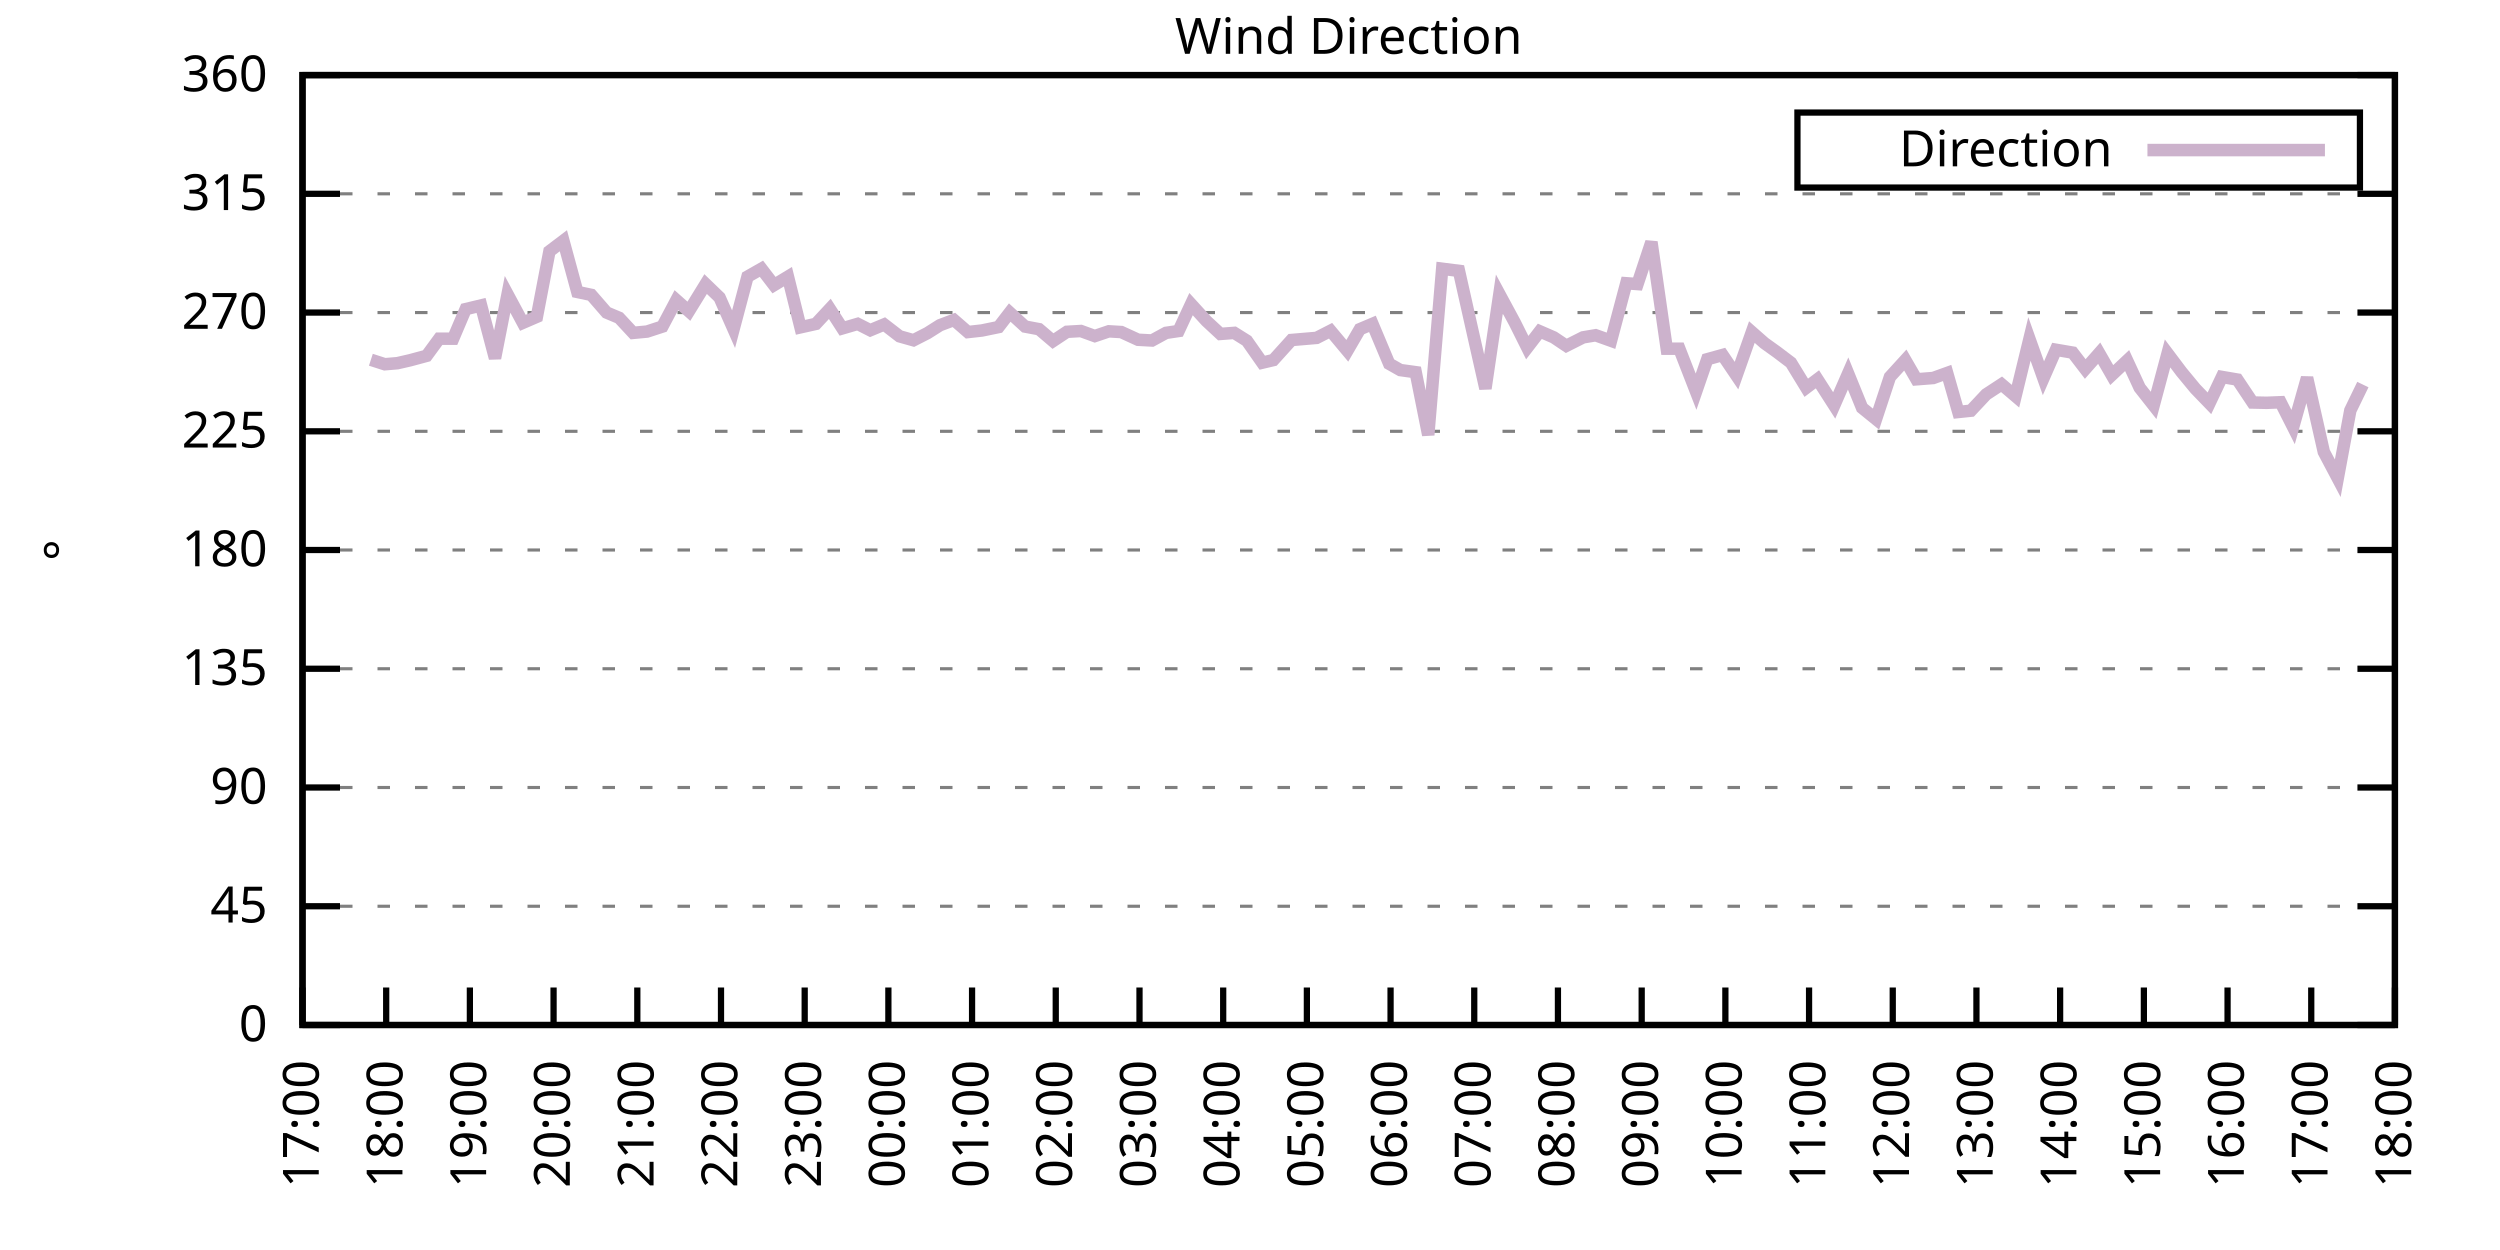
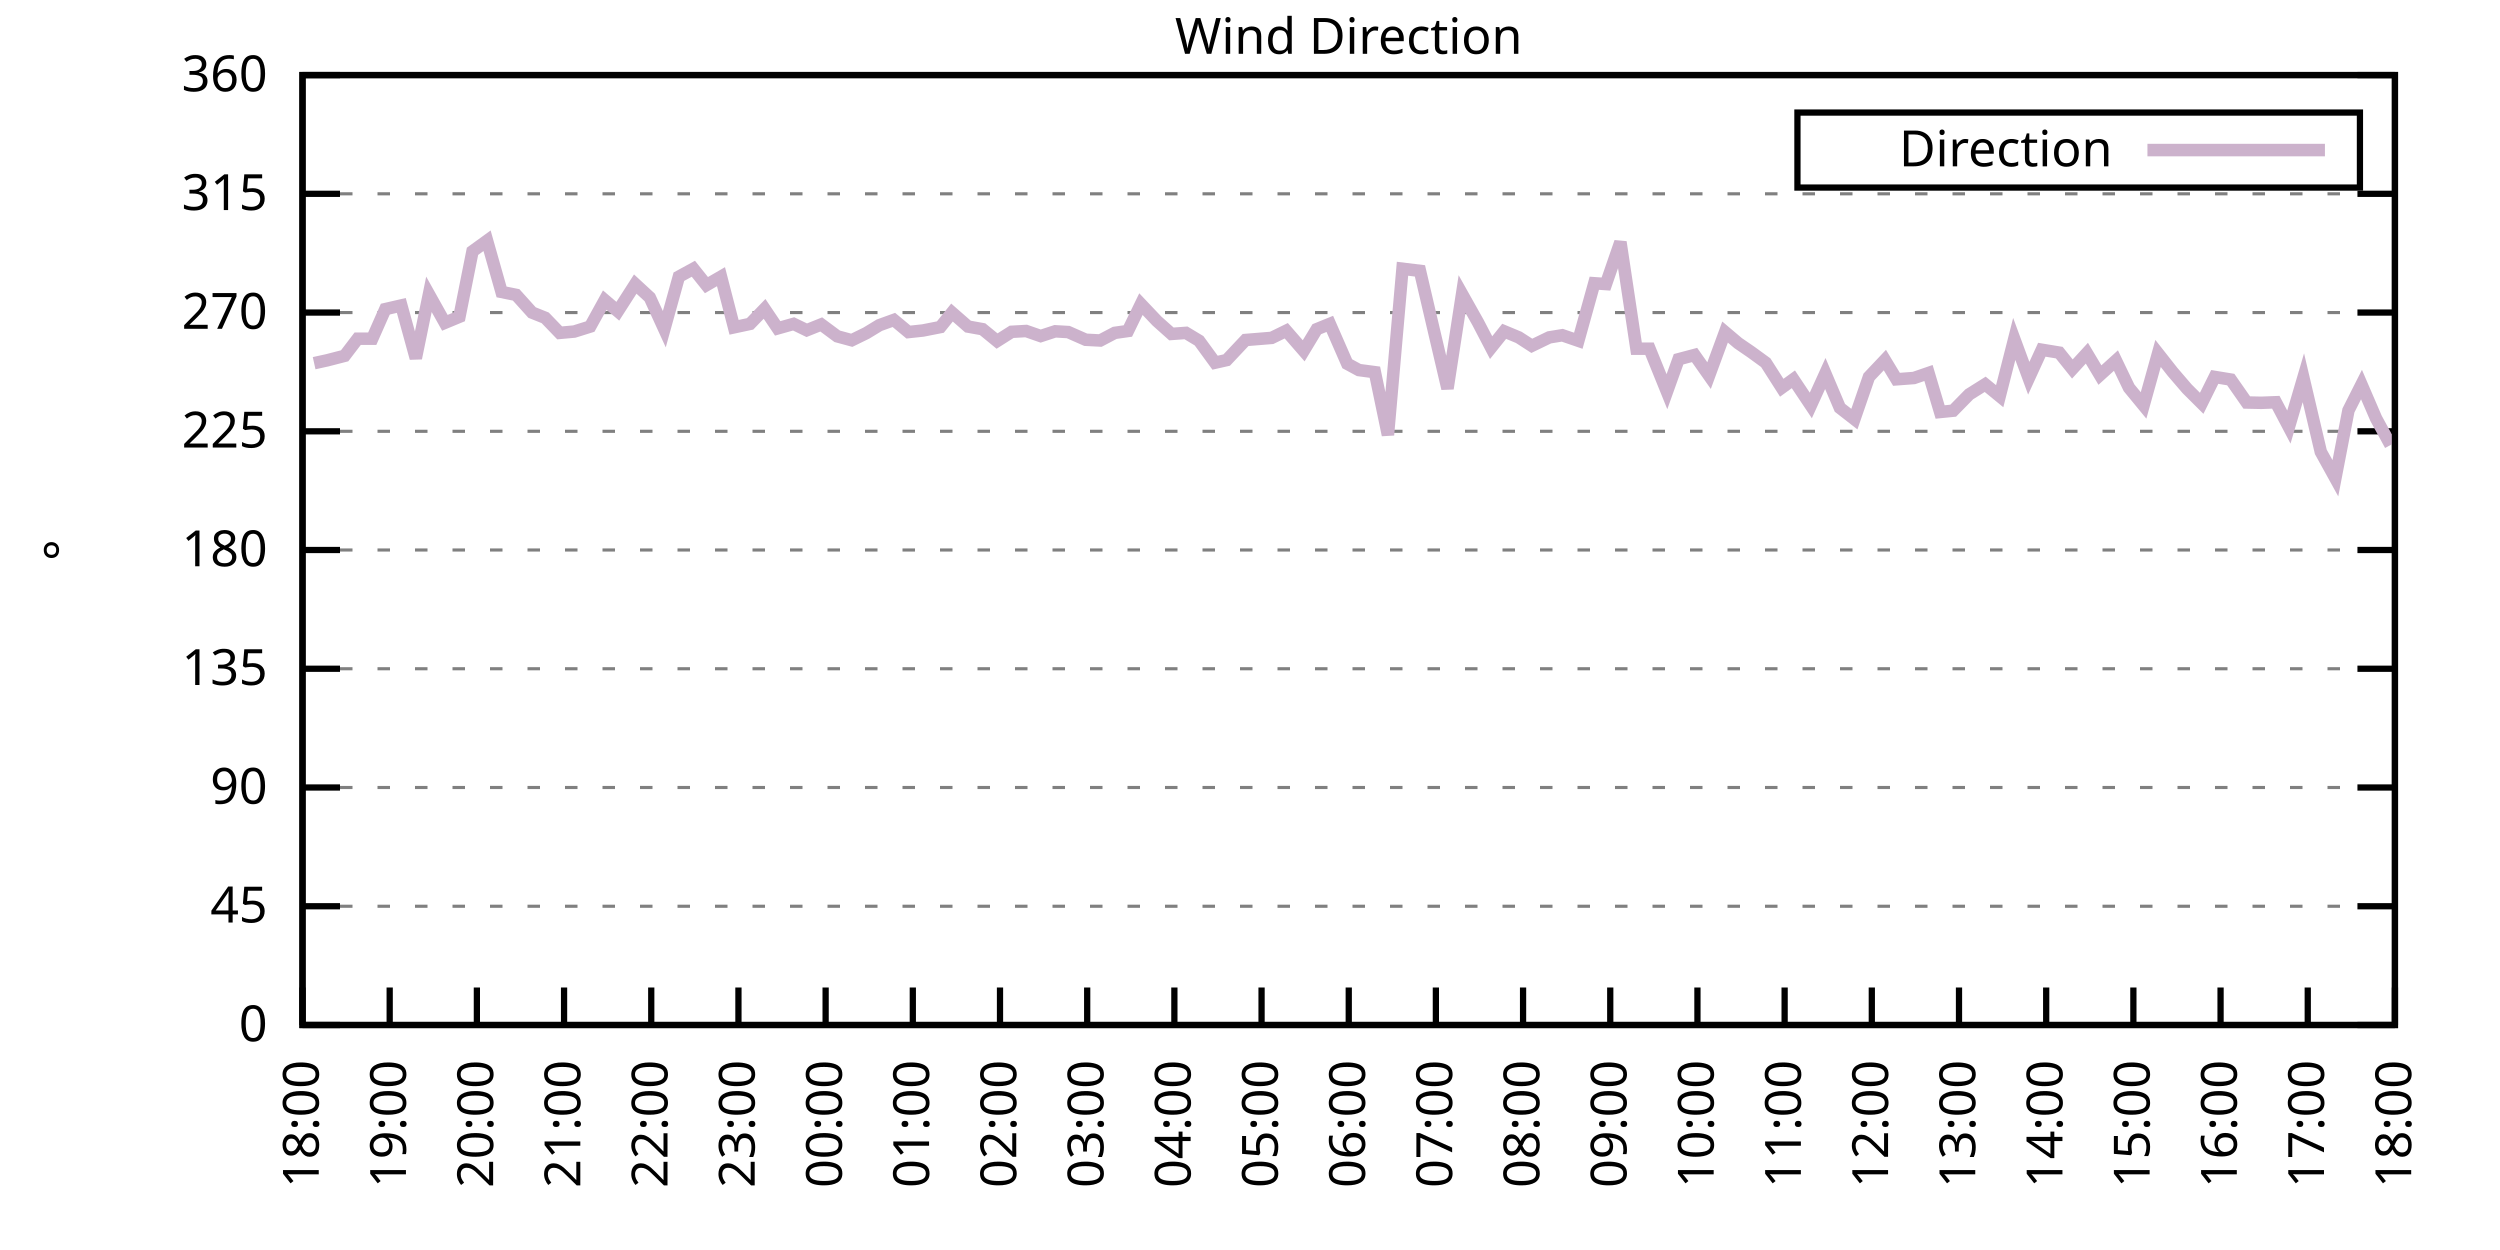
<svg xmlns="http://www.w3.org/2000/svg" xmlns:xlink="http://www.w3.org/1999/xlink" width="400" height="200" viewBox="0 0 400 200">
  <g id="gnuplot_canvas">
    <rect x="0" y="0" width="400" height="200" fill="none" />
    <defs>
      <circle id="gpDot" r="0.5" stroke-width="0.5" stroke="currentColor" />
      <path id="gpPt0" stroke-width="0.333" stroke="currentColor" d="M-1,0 h2 M0,-1 v2" />
      <path id="gpPt1" stroke-width="0.333" stroke="currentColor" d="M-1,-1 L1,1 M1,-1 L-1,1" />
      <path id="gpPt2" stroke-width="0.333" stroke="currentColor" d="M-1,0 L1,0 M0,-1 L0,1 M-1,-1 L1,1 M-1,1 L1,-1" />
      <rect id="gpPt3" stroke-width="0.333" stroke="currentColor" x="-1" y="-1" width="2" height="2" />
      <rect id="gpPt4" stroke-width="0.333" stroke="currentColor" fill="currentColor" x="-1" y="-1" width="2" height="2" />
      <circle id="gpPt5" stroke-width="0.333" stroke="currentColor" cx="0" cy="0" r="1" />
      <use xlink:href="#gpPt5" id="gpPt6" fill="currentColor" stroke="none" />
      <path id="gpPt7" stroke-width="0.333" stroke="currentColor" d="M0,-1.33 L-1.33,0.67 L1.33,0.67 z" />
      <use xlink:href="#gpPt7" id="gpPt8" fill="currentColor" stroke="none" />
      <use xlink:href="#gpPt7" id="gpPt9" stroke="currentColor" transform="rotate(180)" />
      <use xlink:href="#gpPt9" id="gpPt10" fill="currentColor" stroke="none" />
      <use xlink:href="#gpPt3" id="gpPt11" stroke="currentColor" transform="rotate(45)" />
      <use xlink:href="#gpPt11" id="gpPt12" fill="currentColor" stroke="none" />
      <path id="gpPt13" stroke-width="0.333" stroke="currentColor" d="M0,1.330 L1.265,0.411 L0.782,-1.067 L-0.782,-1.076 L-1.265,0.411 z" />
      <use xlink:href="#gpPt13" id="gpPt14" fill="currentColor" stroke="none" />
      <filter id="textbox" filterUnits="objectBoundingBox" x="0" y="0" height="1" width="1">
        <feFlood flood-color="white" flood-opacity="1" result="bgnd" />
        <feComposite in="SourceGraphic" in2="bgnd" operator="atop" />
      </filter>
      <filter id="greybox" filterUnits="objectBoundingBox" x="0" y="0" height="1" width="1">
        <feFlood flood-color="lightgrey" flood-opacity="1" result="grey" />
        <feComposite in="SourceGraphic" in2="grey" operator="atop" />
      </filter>
    </defs>
    <g fill="none" color="white" stroke="currentColor" stroke-width="1.00" stroke-linecap="butt" stroke-linejoin="miter">
</g>
    <g fill="none" color="black" stroke="currentColor" stroke-width="1.00" stroke-linecap="butt" stroke-linejoin="miter">
      <g stroke="none" shape-rendering="crispEdges">
        <polygon fill="rgb(255, 255, 255)" points="48.40,164.00 383.18,164.00 383.18,12.02 48.40,12.02 " />
      </g>
    </g>
    <g fill="none" color="black" stroke="currentColor" stroke-width="1.00" stroke-linecap="butt" stroke-linejoin="miter">
</g>
    <g fill="none" color="black" stroke="black" stroke-width="0.50" stroke-linecap="butt" stroke-linejoin="miter">
</g>
    <g fill="none" color="gray" stroke="currentColor" stroke-width="0.50" stroke-linecap="butt" stroke-linejoin="miter">
      <path stroke="gray" stroke-dasharray="2,4" class="gridline" d="M48.40,164.00 L383.19,164.00  " />
    </g>
    <g fill="none" color="gray" stroke="gray" stroke-width="1.00" stroke-linecap="butt" stroke-linejoin="miter">
</g>
    <g fill="none" color="black" stroke="currentColor" stroke-width="1.00" stroke-linecap="butt" stroke-linejoin="miter">
      <path stroke="black" d="M48.40,164.00 L54.40,164.00 M383.19,164.00 L377.19,164.00  " />
      <g transform="translate(42.80,166.60)" stroke="none" fill="black" font-family="Sans" font-size="8.00" text-anchor="end">
        <text>
          <tspan font-family="Sans"> 0</tspan>
        </text>
      </g>
    </g>
    <g fill="none" color="black" stroke="currentColor" stroke-width="1.00" stroke-linecap="butt" stroke-linejoin="miter">
</g>
    <g fill="none" color="black" stroke="black" stroke-width="0.50" stroke-linecap="butt" stroke-linejoin="miter">
</g>
    <g fill="none" color="gray" stroke="currentColor" stroke-width="0.50" stroke-linecap="butt" stroke-linejoin="miter">
      <path stroke="gray" stroke-dasharray="2,4" class="gridline" d="M48.40,145.00 L383.19,145.00  " />
    </g>
    <g fill="none" color="gray" stroke="gray" stroke-width="1.00" stroke-linecap="butt" stroke-linejoin="miter">
</g>
    <g fill="none" color="black" stroke="currentColor" stroke-width="1.00" stroke-linecap="butt" stroke-linejoin="miter">
      <path stroke="black" d="M48.40,145.00 L54.40,145.00 M383.19,145.00 L377.19,145.00  " />
      <g transform="translate(42.80,147.60)" stroke="none" fill="black" font-family="Sans" font-size="8.00" text-anchor="end">
        <text>
          <tspan font-family="Sans"> 45</tspan>
        </text>
      </g>
    </g>
    <g fill="none" color="black" stroke="currentColor" stroke-width="1.00" stroke-linecap="butt" stroke-linejoin="miter">
</g>
    <g fill="none" color="black" stroke="black" stroke-width="0.50" stroke-linecap="butt" stroke-linejoin="miter">
</g>
    <g fill="none" color="gray" stroke="currentColor" stroke-width="0.50" stroke-linecap="butt" stroke-linejoin="miter">
      <path stroke="gray" stroke-dasharray="2,4" class="gridline" d="M48.40,126.00 L383.19,126.00  " />
    </g>
    <g fill="none" color="gray" stroke="gray" stroke-width="1.00" stroke-linecap="butt" stroke-linejoin="miter">
</g>
    <g fill="none" color="black" stroke="currentColor" stroke-width="1.00" stroke-linecap="butt" stroke-linejoin="miter">
      <path stroke="black" d="M48.40,126.00 L54.40,126.00 M383.19,126.00 L377.19,126.00  " />
      <g transform="translate(42.80,128.60)" stroke="none" fill="black" font-family="Sans" font-size="8.00" text-anchor="end">
        <text>
          <tspan font-family="Sans"> 90</tspan>
        </text>
      </g>
    </g>
    <g fill="none" color="black" stroke="currentColor" stroke-width="1.00" stroke-linecap="butt" stroke-linejoin="miter">
</g>
    <g fill="none" color="black" stroke="black" stroke-width="0.50" stroke-linecap="butt" stroke-linejoin="miter">
</g>
    <g fill="none" color="gray" stroke="currentColor" stroke-width="0.50" stroke-linecap="butt" stroke-linejoin="miter">
      <path stroke="gray" stroke-dasharray="2,4" class="gridline" d="M48.40,107.00 L383.19,107.00  " />
    </g>
    <g fill="none" color="gray" stroke="gray" stroke-width="1.00" stroke-linecap="butt" stroke-linejoin="miter">
</g>
    <g fill="none" color="black" stroke="currentColor" stroke-width="1.00" stroke-linecap="butt" stroke-linejoin="miter">
      <path stroke="black" d="M48.40,107.00 L54.40,107.00 M383.19,107.00 L377.19,107.00  " />
      <g transform="translate(42.80,109.60)" stroke="none" fill="black" font-family="Sans" font-size="8.00" text-anchor="end">
        <text>
          <tspan font-family="Sans"> 135</tspan>
        </text>
      </g>
    </g>
    <g fill="none" color="black" stroke="currentColor" stroke-width="1.00" stroke-linecap="butt" stroke-linejoin="miter">
</g>
    <g fill="none" color="black" stroke="black" stroke-width="0.50" stroke-linecap="butt" stroke-linejoin="miter">
</g>
    <g fill="none" color="gray" stroke="currentColor" stroke-width="0.50" stroke-linecap="butt" stroke-linejoin="miter">
      <path stroke="gray" stroke-dasharray="2,4" class="gridline" d="M48.40,88.00 L383.19,88.00  " />
    </g>
    <g fill="none" color="gray" stroke="gray" stroke-width="1.00" stroke-linecap="butt" stroke-linejoin="miter">
</g>
    <g fill="none" color="black" stroke="currentColor" stroke-width="1.00" stroke-linecap="butt" stroke-linejoin="miter">
      <path stroke="black" d="M48.40,88.00 L54.40,88.00 M383.19,88.00 L377.19,88.00  " />
      <g transform="translate(42.80,90.60)" stroke="none" fill="black" font-family="Sans" font-size="8.00" text-anchor="end">
        <text>
          <tspan font-family="Sans"> 180</tspan>
        </text>
      </g>
    </g>
    <g fill="none" color="black" stroke="currentColor" stroke-width="1.00" stroke-linecap="butt" stroke-linejoin="miter">
</g>
    <g fill="none" color="black" stroke="black" stroke-width="0.50" stroke-linecap="butt" stroke-linejoin="miter">
</g>
    <g fill="none" color="gray" stroke="currentColor" stroke-width="0.50" stroke-linecap="butt" stroke-linejoin="miter">
      <path stroke="gray" stroke-dasharray="2,4" class="gridline" d="M48.40,69.01 L383.19,69.01  " />
    </g>
    <g fill="none" color="gray" stroke="gray" stroke-width="1.00" stroke-linecap="butt" stroke-linejoin="miter">
</g>
    <g fill="none" color="black" stroke="currentColor" stroke-width="1.00" stroke-linecap="butt" stroke-linejoin="miter">
      <path stroke="black" d="M48.40,69.01 L54.40,69.01 M383.19,69.01 L377.19,69.01  " />
      <g transform="translate(42.80,71.61)" stroke="none" fill="black" font-family="Sans" font-size="8.00" text-anchor="end">
        <text>
          <tspan font-family="Sans"> 225</tspan>
        </text>
      </g>
    </g>
    <g fill="none" color="black" stroke="currentColor" stroke-width="1.00" stroke-linecap="butt" stroke-linejoin="miter">
</g>
    <g fill="none" color="black" stroke="black" stroke-width="0.50" stroke-linecap="butt" stroke-linejoin="miter">
</g>
    <g fill="none" color="gray" stroke="currentColor" stroke-width="0.50" stroke-linecap="butt" stroke-linejoin="miter">
      <path stroke="gray" stroke-dasharray="2,4" class="gridline" d="M48.40,50.01 L383.19,50.01  " />
    </g>
    <g fill="none" color="gray" stroke="gray" stroke-width="1.00" stroke-linecap="butt" stroke-linejoin="miter">
</g>
    <g fill="none" color="black" stroke="currentColor" stroke-width="1.00" stroke-linecap="butt" stroke-linejoin="miter">
      <path stroke="black" d="M48.40,50.01 L54.40,50.01 M383.19,50.01 L377.19,50.01  " />
      <g transform="translate(42.80,52.61)" stroke="none" fill="black" font-family="Sans" font-size="8.00" text-anchor="end">
        <text>
          <tspan font-family="Sans"> 270</tspan>
        </text>
      </g>
    </g>
    <g fill="none" color="black" stroke="currentColor" stroke-width="1.00" stroke-linecap="butt" stroke-linejoin="miter">
</g>
    <g fill="none" color="black" stroke="black" stroke-width="0.50" stroke-linecap="butt" stroke-linejoin="miter">
</g>
    <g fill="none" color="gray" stroke="currentColor" stroke-width="0.50" stroke-linecap="butt" stroke-linejoin="miter">
      <path stroke="gray" stroke-dasharray="2,4" class="gridline" d="M48.40,31.01 L383.19,31.01  " />
    </g>
    <g fill="none" color="gray" stroke="gray" stroke-width="1.00" stroke-linecap="butt" stroke-linejoin="miter">
</g>
    <g fill="none" color="black" stroke="currentColor" stroke-width="1.00" stroke-linecap="butt" stroke-linejoin="miter">
      <path stroke="black" d="M48.40,31.01 L54.40,31.01 M383.19,31.01 L377.19,31.01  " />
      <g transform="translate(42.80,33.61)" stroke="none" fill="black" font-family="Sans" font-size="8.00" text-anchor="end">
        <text>
          <tspan font-family="Sans"> 315</tspan>
        </text>
      </g>
    </g>
    <g fill="none" color="black" stroke="currentColor" stroke-width="1.00" stroke-linecap="butt" stroke-linejoin="miter">
</g>
    <g fill="none" color="black" stroke="black" stroke-width="0.50" stroke-linecap="butt" stroke-linejoin="miter">
</g>
    <g fill="none" color="gray" stroke="currentColor" stroke-width="0.50" stroke-linecap="butt" stroke-linejoin="miter">
      <path stroke="gray" stroke-dasharray="2,4" class="gridline" d="M48.40,12.01 L383.19,12.01  " />
    </g>
    <g fill="none" color="gray" stroke="gray" stroke-width="1.00" stroke-linecap="butt" stroke-linejoin="miter">
</g>
    <g fill="none" color="black" stroke="currentColor" stroke-width="1.00" stroke-linecap="butt" stroke-linejoin="miter">
      <path stroke="black" d="M48.40,12.01 L54.40,12.01 M383.19,12.01 L377.19,12.01  " />
      <g transform="translate(42.80,14.61)" stroke="none" fill="black" font-family="Sans" font-size="8.00" text-anchor="end">
        <text>
          <tspan font-family="Sans"> 360</tspan>
        </text>
      </g>
    </g>
    <g fill="none" color="black" stroke="currentColor" stroke-width="1.00" stroke-linecap="butt" stroke-linejoin="miter">
      <path stroke="black" d="M48.40,164.00 L48.40,158.00  " />
      <g transform="translate(51.00,169.60) rotate(270.00)" stroke="none" fill="black" font-family="Sans" font-size="8.00" text-anchor="end">
        <text>
-           <tspan font-family="Sans">17:00</tspan>
-         </text>
-       </g>
-     </g>
-     <g fill="none" color="black" stroke="currentColor" stroke-width="1.00" stroke-linecap="butt" stroke-linejoin="miter">
-       <path stroke="black" d="M61.79,164.00 L61.79,158.00  " />
-       <g transform="translate(64.39,169.60) rotate(270.00)" stroke="none" fill="black" font-family="Sans" font-size="8.00" text-anchor="end">
-         <text>
          <tspan font-family="Sans">18:00</tspan>
        </text>
      </g>
    </g>
    <g fill="none" color="black" stroke="currentColor" stroke-width="1.00" stroke-linecap="butt" stroke-linejoin="miter">
-       <path stroke="black" d="M75.18,164.00 L75.18,158.00  " />
-       <g transform="translate(77.78,169.60) rotate(270.00)" stroke="none" fill="black" font-family="Sans" font-size="8.00" text-anchor="end">
+       <path stroke="black" d="M62.35,164.00 L62.35,158.00  " />
+       <g transform="translate(64.95,169.60) rotate(270.00)" stroke="none" fill="black" font-family="Sans" font-size="8.00" text-anchor="end">
        <text>
          <tspan font-family="Sans">19:00</tspan>
        </text>
      </g>
    </g>
    <g fill="none" color="black" stroke="currentColor" stroke-width="1.00" stroke-linecap="butt" stroke-linejoin="miter">
-       <path stroke="black" d="M88.57,164.00 L88.57,158.00  " />
-       <g transform="translate(91.17,169.60) rotate(270.00)" stroke="none" fill="black" font-family="Sans" font-size="8.00" text-anchor="end">
+       <path stroke="black" d="M76.30,164.00 L76.30,158.00  " />
+       <g transform="translate(78.90,169.60) rotate(270.00)" stroke="none" fill="black" font-family="Sans" font-size="8.00" text-anchor="end">
        <text>
          <tspan font-family="Sans">20:00</tspan>
        </text>
      </g>
    </g>
    <g fill="none" color="black" stroke="currentColor" stroke-width="1.00" stroke-linecap="butt" stroke-linejoin="miter">
-       <path stroke="black" d="M101.97,164.00 L101.97,158.00  " />
-       <g transform="translate(104.57,169.60) rotate(270.00)" stroke="none" fill="black" font-family="Sans" font-size="8.00" text-anchor="end">
+       <path stroke="black" d="M90.25,164.00 L90.25,158.00  " />
+       <g transform="translate(92.85,169.60) rotate(270.00)" stroke="none" fill="black" font-family="Sans" font-size="8.00" text-anchor="end">
        <text>
          <tspan font-family="Sans">21:00</tspan>
        </text>
      </g>
    </g>
    <g fill="none" color="black" stroke="currentColor" stroke-width="1.00" stroke-linecap="butt" stroke-linejoin="miter">
-       <path stroke="black" d="M115.36,164.00 L115.36,158.00  " />
-       <g transform="translate(117.96,169.60) rotate(270.00)" stroke="none" fill="black" font-family="Sans" font-size="8.00" text-anchor="end">
+       <path stroke="black" d="M104.20,164.00 L104.20,158.00  " />
+       <g transform="translate(106.80,169.60) rotate(270.00)" stroke="none" fill="black" font-family="Sans" font-size="8.00" text-anchor="end">
        <text>
          <tspan font-family="Sans">22:00</tspan>
        </text>
      </g>
    </g>
    <g fill="none" color="black" stroke="currentColor" stroke-width="1.00" stroke-linecap="butt" stroke-linejoin="miter">
-       <path stroke="black" d="M128.75,164.00 L128.75,158.00  " />
-       <g transform="translate(131.35,169.60) rotate(270.00)" stroke="none" fill="black" font-family="Sans" font-size="8.00" text-anchor="end">
+       <path stroke="black" d="M118.15,164.00 L118.15,158.00  " />
+       <g transform="translate(120.75,169.60) rotate(270.00)" stroke="none" fill="black" font-family="Sans" font-size="8.00" text-anchor="end">
        <text>
          <tspan font-family="Sans">23:00</tspan>
        </text>
      </g>
    </g>
    <g fill="none" color="black" stroke="currentColor" stroke-width="1.00" stroke-linecap="butt" stroke-linejoin="miter">
-       <path stroke="black" d="M142.14,164.00 L142.14,158.00  " />
-       <g transform="translate(144.74,169.60) rotate(270.00)" stroke="none" fill="black" font-family="Sans" font-size="8.00" text-anchor="end">
+       <path stroke="black" d="M132.10,164.00 L132.10,158.00  " />
+       <g transform="translate(134.70,169.60) rotate(270.00)" stroke="none" fill="black" font-family="Sans" font-size="8.00" text-anchor="end">
        <text>
          <tspan font-family="Sans">00:00</tspan>
        </text>
      </g>
    </g>
    <g fill="none" color="black" stroke="currentColor" stroke-width="1.00" stroke-linecap="butt" stroke-linejoin="miter">
-       <path stroke="black" d="M155.53,164.00 L155.53,158.00  " />
-       <g transform="translate(158.13,169.60) rotate(270.00)" stroke="none" fill="black" font-family="Sans" font-size="8.00" text-anchor="end">
+       <path stroke="black" d="M146.05,164.00 L146.05,158.00  " />
+       <g transform="translate(148.65,169.60) rotate(270.00)" stroke="none" fill="black" font-family="Sans" font-size="8.00" text-anchor="end">
        <text>
          <tspan font-family="Sans">01:00</tspan>
        </text>
      </g>
    </g>
    <g fill="none" color="black" stroke="currentColor" stroke-width="1.00" stroke-linecap="butt" stroke-linejoin="miter">
-       <path stroke="black" d="M168.92,164.00 L168.92,158.00  " />
-       <g transform="translate(171.52,169.60) rotate(270.00)" stroke="none" fill="black" font-family="Sans" font-size="8.00" text-anchor="end">
+       <path stroke="black" d="M160.00,164.00 L160.00,158.00  " />
+       <g transform="translate(162.60,169.60) rotate(270.00)" stroke="none" fill="black" font-family="Sans" font-size="8.00" text-anchor="end">
        <text>
          <tspan font-family="Sans">02:00</tspan>
        </text>
      </g>
    </g>
    <g fill="none" color="black" stroke="currentColor" stroke-width="1.00" stroke-linecap="butt" stroke-linejoin="miter">
-       <path stroke="black" d="M182.32,164.00 L182.32,158.00  " />
-       <g transform="translate(184.92,169.60) rotate(270.00)" stroke="none" fill="black" font-family="Sans" font-size="8.00" text-anchor="end">
+       <path stroke="black" d="M173.95,164.00 L173.95,158.00  " />
+       <g transform="translate(176.55,169.60) rotate(270.00)" stroke="none" fill="black" font-family="Sans" font-size="8.00" text-anchor="end">
        <text>
          <tspan font-family="Sans">03:00</tspan>
        </text>
      </g>
    </g>
    <g fill="none" color="black" stroke="currentColor" stroke-width="1.00" stroke-linecap="butt" stroke-linejoin="miter">
-       <path stroke="black" d="M195.71,164.00 L195.71,158.00  " />
-       <g transform="translate(198.31,169.60) rotate(270.00)" stroke="none" fill="black" font-family="Sans" font-size="8.00" text-anchor="end">
+       <path stroke="black" d="M187.90,164.00 L187.90,158.00  " />
+       <g transform="translate(190.50,169.60) rotate(270.00)" stroke="none" fill="black" font-family="Sans" font-size="8.00" text-anchor="end">
        <text>
          <tspan font-family="Sans">04:00</tspan>
        </text>
      </g>
    </g>
    <g fill="none" color="black" stroke="currentColor" stroke-width="1.00" stroke-linecap="butt" stroke-linejoin="miter">
-       <path stroke="black" d="M209.10,164.00 L209.10,158.00  " />
-       <g transform="translate(211.70,169.60) rotate(270.00)" stroke="none" fill="black" font-family="Sans" font-size="8.00" text-anchor="end">
+       <path stroke="black" d="M201.85,164.00 L201.85,158.00  " />
+       <g transform="translate(204.45,169.60) rotate(270.00)" stroke="none" fill="black" font-family="Sans" font-size="8.00" text-anchor="end">
        <text>
          <tspan font-family="Sans">05:00</tspan>
        </text>
      </g>
    </g>
    <g fill="none" color="black" stroke="currentColor" stroke-width="1.00" stroke-linecap="butt" stroke-linejoin="miter">
-       <path stroke="black" d="M222.49,164.00 L222.49,158.00  " />
-       <g transform="translate(225.09,169.60) rotate(270.00)" stroke="none" fill="black" font-family="Sans" font-size="8.00" text-anchor="end">
+       <path stroke="black" d="M215.80,164.00 L215.80,158.00  " />
+       <g transform="translate(218.40,169.60) rotate(270.00)" stroke="none" fill="black" font-family="Sans" font-size="8.00" text-anchor="end">
        <text>
          <tspan font-family="Sans">06:00</tspan>
        </text>
      </g>
    </g>
    <g fill="none" color="black" stroke="currentColor" stroke-width="1.00" stroke-linecap="butt" stroke-linejoin="miter">
-       <path stroke="black" d="M235.88,164.00 L235.88,158.00  " />
-       <g transform="translate(238.48,169.60) rotate(270.00)" stroke="none" fill="black" font-family="Sans" font-size="8.00" text-anchor="end">
+       <path stroke="black" d="M229.74,164.00 L229.74,158.00  " />
+       <g transform="translate(232.34,169.60) rotate(270.00)" stroke="none" fill="black" font-family="Sans" font-size="8.00" text-anchor="end">
        <text>
          <tspan font-family="Sans">07:00</tspan>
        </text>
      </g>
    </g>
    <g fill="none" color="black" stroke="currentColor" stroke-width="1.00" stroke-linecap="butt" stroke-linejoin="miter">
-       <path stroke="black" d="M249.27,164.00 L249.27,158.00  " />
-       <g transform="translate(251.87,169.60) rotate(270.00)" stroke="none" fill="black" font-family="Sans" font-size="8.00" text-anchor="end">
+       <path stroke="black" d="M243.69,164.00 L243.69,158.00  " />
+       <g transform="translate(246.29,169.60) rotate(270.00)" stroke="none" fill="black" font-family="Sans" font-size="8.00" text-anchor="end">
        <text>
          <tspan font-family="Sans">08:00</tspan>
        </text>
      </g>
    </g>
    <g fill="none" color="black" stroke="currentColor" stroke-width="1.00" stroke-linecap="butt" stroke-linejoin="miter">
-       <path stroke="black" d="M262.67,164.00 L262.67,158.00  " />
-       <g transform="translate(265.27,169.60) rotate(270.00)" stroke="none" fill="black" font-family="Sans" font-size="8.00" text-anchor="end">
+       <path stroke="black" d="M257.64,164.00 L257.64,158.00  " />
+       <g transform="translate(260.24,169.60) rotate(270.00)" stroke="none" fill="black" font-family="Sans" font-size="8.00" text-anchor="end">
        <text>
          <tspan font-family="Sans">09:00</tspan>
        </text>
      </g>
    </g>
    <g fill="none" color="black" stroke="currentColor" stroke-width="1.00" stroke-linecap="butt" stroke-linejoin="miter">
-       <path stroke="black" d="M276.06,164.00 L276.06,158.00  " />
-       <g transform="translate(278.66,169.60) rotate(270.00)" stroke="none" fill="black" font-family="Sans" font-size="8.00" text-anchor="end">
+       <path stroke="black" d="M271.59,164.00 L271.59,158.00  " />
+       <g transform="translate(274.19,169.60) rotate(270.00)" stroke="none" fill="black" font-family="Sans" font-size="8.00" text-anchor="end">
        <text>
          <tspan font-family="Sans">10:00</tspan>
        </text>
      </g>
    </g>
    <g fill="none" color="black" stroke="currentColor" stroke-width="1.00" stroke-linecap="butt" stroke-linejoin="miter">
-       <path stroke="black" d="M289.45,164.00 L289.45,158.00  " />
-       <g transform="translate(292.05,169.60) rotate(270.00)" stroke="none" fill="black" font-family="Sans" font-size="8.00" text-anchor="end">
+       <path stroke="black" d="M285.54,164.00 L285.54,158.00  " />
+       <g transform="translate(288.14,169.60) rotate(270.00)" stroke="none" fill="black" font-family="Sans" font-size="8.00" text-anchor="end">
        <text>
          <tspan font-family="Sans">11:00</tspan>
        </text>
      </g>
    </g>
    <g fill="none" color="black" stroke="currentColor" stroke-width="1.00" stroke-linecap="butt" stroke-linejoin="miter">
-       <path stroke="black" d="M302.84,164.00 L302.84,158.00  " />
-       <g transform="translate(305.44,169.60) rotate(270.00)" stroke="none" fill="black" font-family="Sans" font-size="8.00" text-anchor="end">
+       <path stroke="black" d="M299.49,164.00 L299.49,158.00  " />
+       <g transform="translate(302.09,169.60) rotate(270.00)" stroke="none" fill="black" font-family="Sans" font-size="8.00" text-anchor="end">
        <text>
          <tspan font-family="Sans">12:00</tspan>
        </text>
      </g>
    </g>
    <g fill="none" color="black" stroke="currentColor" stroke-width="1.00" stroke-linecap="butt" stroke-linejoin="miter">
-       <path stroke="black" d="M316.23,164.00 L316.23,158.00  " />
-       <g transform="translate(318.83,169.60) rotate(270.00)" stroke="none" fill="black" font-family="Sans" font-size="8.00" text-anchor="end">
+       <path stroke="black" d="M313.44,164.00 L313.44,158.00  " />
+       <g transform="translate(316.04,169.60) rotate(270.00)" stroke="none" fill="black" font-family="Sans" font-size="8.00" text-anchor="end">
        <text>
          <tspan font-family="Sans">13:00</tspan>
        </text>
      </g>
    </g>
    <g fill="none" color="black" stroke="currentColor" stroke-width="1.00" stroke-linecap="butt" stroke-linejoin="miter">
-       <path stroke="black" d="M329.62,164.00 L329.62,158.00  " />
-       <g transform="translate(332.22,169.60) rotate(270.00)" stroke="none" fill="black" font-family="Sans" font-size="8.00" text-anchor="end">
+       <path stroke="black" d="M327.39,164.00 L327.39,158.00  " />
+       <g transform="translate(329.99,169.60) rotate(270.00)" stroke="none" fill="black" font-family="Sans" font-size="8.00" text-anchor="end">
        <text>
          <tspan font-family="Sans">14:00</tspan>
        </text>
      </g>
    </g>
    <g fill="none" color="black" stroke="currentColor" stroke-width="1.00" stroke-linecap="butt" stroke-linejoin="miter">
-       <path stroke="black" d="M343.02,164.00 L343.02,158.00  " />
-       <g transform="translate(345.62,169.60) rotate(270.00)" stroke="none" fill="black" font-family="Sans" font-size="8.00" text-anchor="end">
+       <path stroke="black" d="M341.34,164.00 L341.34,158.00  " />
+       <g transform="translate(343.94,169.60) rotate(270.00)" stroke="none" fill="black" font-family="Sans" font-size="8.00" text-anchor="end">
        <text>
          <tspan font-family="Sans">15:00</tspan>
        </text>
      </g>
    </g>
    <g fill="none" color="black" stroke="currentColor" stroke-width="1.00" stroke-linecap="butt" stroke-linejoin="miter">
-       <path stroke="black" d="M356.41,164.00 L356.41,158.00  " />
-       <g transform="translate(359.01,169.60) rotate(270.00)" stroke="none" fill="black" font-family="Sans" font-size="8.00" text-anchor="end">
+       <path stroke="black" d="M355.29,164.00 L355.29,158.00  " />
+       <g transform="translate(357.89,169.60) rotate(270.00)" stroke="none" fill="black" font-family="Sans" font-size="8.00" text-anchor="end">
        <text>
          <tspan font-family="Sans">16:00</tspan>
        </text>
      </g>
    </g>
    <g fill="none" color="black" stroke="currentColor" stroke-width="1.00" stroke-linecap="butt" stroke-linejoin="miter">
-       <path stroke="black" d="M369.80,164.00 L369.80,158.00  " />
-       <g transform="translate(372.40,169.60) rotate(270.00)" stroke="none" fill="black" font-family="Sans" font-size="8.00" text-anchor="end">
+       <path stroke="black" d="M369.24,164.00 L369.24,158.00  " />
+       <g transform="translate(371.84,169.60) rotate(270.00)" stroke="none" fill="black" font-family="Sans" font-size="8.00" text-anchor="end">
        <text>
          <tspan font-family="Sans">17:00</tspan>
        </text>
      </g>
    </g>
    <g fill="none" color="black" stroke="currentColor" stroke-width="1.00" stroke-linecap="butt" stroke-linejoin="miter">
      <path stroke="black" d="M383.19,164.00 L383.19,158.00  " />
      <g transform="translate(385.79,169.60) rotate(270.00)" stroke="none" fill="black" font-family="Sans" font-size="8.00" text-anchor="end">
        <text>
          <tspan font-family="Sans">18:00</tspan>
        </text>
      </g>
    </g>
    <g fill="none" color="black" stroke="currentColor" stroke-width="1.00" stroke-linecap="butt" stroke-linejoin="miter">
</g>
    <g fill="none" color="black" stroke="currentColor" stroke-width="1.00" stroke-linecap="butt" stroke-linejoin="miter">
      <path stroke="black" d="M48.40,12.01 L48.40,164.00 L383.19,164.00 L383.19,12.01 L48.40,12.01 Z  " />
    </g>
    <g fill="none" color="black" stroke="currentColor" stroke-width="1.00" stroke-linecap="butt" stroke-linejoin="miter">
</g>
    <g fill="none" color="black" stroke="currentColor" stroke-width="1.00" stroke-linecap="butt" stroke-linejoin="miter">
      <path stroke="black" d="M287.59,30.01 L287.59,18.01 L377.59,18.01 L377.59,30.01 L287.59,30.01 Z  " />
    </g>
    <g id="Wind_direction_plot_1">
      <g fill="none" color="white" stroke="black" stroke-width="2.00" stroke-linecap="butt" stroke-linejoin="miter">
</g>
      <g fill="none" color="black" stroke="currentColor" stroke-width="2.00" stroke-linecap="butt" stroke-linejoin="miter">
        <g transform="translate(337.99,26.61)" stroke="none" fill="black" font-family="Sans" font-size="8.00" text-anchor="end">
          <text>
            <tspan font-family="Sans">Direction</tspan>
          </text>
        </g>
      </g>
      <g fill="none" color="black" stroke="currentColor" stroke-width="2.00" stroke-linecap="butt" stroke-linejoin="miter">
-         <path stroke="rgb(204, 178, 204)" d="M343.59,24.01 L371.99,24.01 M59.34,57.56 L61.57,58.28 L63.58,58.11 L65.59,57.65 L68.26,56.93 L70.27,54.19   L72.50,54.19 L74.51,49.46 L76.97,48.87 L79.20,57.31 L81.21,47.09 L83.66,51.65 L85.90,50.68 L87.91,40.21   L90.14,38.52 L92.37,46.71 L94.60,47.18 L97.06,50.01 L99.06,50.85 L101.30,53.26 L103.53,53.05 L105.98,52.25   L108.22,48.02 L110.22,49.80 L112.90,45.45 L115.13,47.60 L117.37,52.67 L119.60,44.27 L121.83,43.00 L123.84,45.62   L126.07,44.27 L128.08,52.37 L130.54,51.82 L132.77,49.42 L134.78,52.54 L137.23,51.82 L139.24,52.84 L141.47,51.91   L143.93,53.81 L146.16,54.44 L148.39,53.30 L150.40,52.03 L152.63,51.19 L154.86,53.13 L157.10,52.88 L159.77,52.33   L161.56,50.01 L164.01,52.25 L166.25,52.67 L168.48,54.57 L170.71,53.09 L172.94,52.96 L175.17,53.77 L177.41,53.01   L179.41,53.13 L182.09,54.36 L184.32,54.48 L186.56,53.26 L188.57,52.96 L190.57,48.66 L193.03,51.36 L195.26,53.43   L197.49,53.26 L199.50,54.52 L201.96,58.03 L203.74,57.61 L206.64,54.40 L210.66,54.06 L212.89,52.92 L215.57,56.13   L217.58,52.67 L219.59,51.82 L222.27,58.20 L224.05,59.21 L226.51,59.55 L228.52,69.60 L230.75,43.00 L233.43,43.34   L235.66,53.26 L237.67,62.17 L239.90,47.05 L242.36,51.61 L244.36,55.62 L246.37,53.01 L248.60,53.98 L250.61,55.33   L253.29,53.98 L255.30,53.64 L257.76,54.52 L260.21,45.32 L262.00,45.45 L264.23,38.73 L266.68,55.79 L268.69,55.79   L271.37,62.67 L273.16,57.48 L275.61,56.80 L277.84,60.10 L280.30,53.13 L282.31,54.90 L284.32,56.34 L286.55,58.03   L289.00,62.04 L290.79,60.69 L293.47,64.87 L295.70,59.76 L297.93,65.25 L300.16,67.06 L302.39,60.31 L304.85,57.61   L306.63,60.69 L309.31,60.48 L311.54,59.68 L313.33,65.92 L315.34,65.71 L317.79,63.10 L320.25,61.49 L322.48,63.39   L324.71,54.23 L326.95,60.52 L328.95,55.96 L331.63,56.42 L333.64,59.04 L335.87,56.51 L337.88,60.01 L340.34,57.69   L342.35,62.04 L344.58,64.87 L346.81,56.55 L349.04,59.51 L351.27,62.21 L353.51,64.53 L355.51,60.31 L357.97,60.73   L360.42,64.40 L362.66,64.45 L364.89,64.36 L366.90,68.33 L369.13,60.44 L371.81,72.30 L374.04,76.52 L376.05,65.67   L378.06,61.53  " />
+         <path stroke="rgb(204, 178, 204)" d="M343.59,24.01 L371.99,24.01 M50.26,58.11 L52.35,57.65 L55.14,56.93 L57.23,54.19 L59.56,54.19 L61.65,49.46   L64.21,48.87 L66.53,57.31 L68.63,47.09 L71.18,51.65 L73.51,50.68 L75.60,40.21 L77.93,38.52 L80.25,46.71   L82.58,47.18 L85.13,50.01 L87.23,50.85 L89.55,53.26 L91.88,53.05 L94.43,52.25 L96.76,48.02 L98.85,49.80   L101.64,45.45 L103.97,47.60 L106.29,52.67 L108.62,44.27 L110.94,43.00 L113.03,45.62 L115.36,44.27 L117.45,52.37   L120.01,51.82 L122.33,49.42 L124.43,52.54 L126.98,51.82 L129.08,52.84 L131.40,51.91 L133.96,53.81 L136.28,54.44   L138.61,53.30 L140.70,52.03 L143.02,51.19 L145.35,53.13 L147.67,52.88 L150.46,52.33 L152.32,50.01 L154.88,52.25   L157.21,52.67 L159.53,54.57 L161.86,53.09 L164.18,52.96 L166.51,53.77 L168.83,53.01 L170.92,53.13 L173.71,54.36   L176.04,54.48 L178.36,53.26 L180.46,52.96 L182.55,48.66 L185.11,51.36 L187.43,53.43 L189.76,53.26 L191.85,54.52   L194.41,58.03 L196.27,57.61 L199.29,54.40 L203.47,54.06 L205.80,52.92 L208.59,56.13 L210.68,52.67 L212.77,51.82   L215.56,58.20 L217.42,59.21 L219.98,59.55 L222.07,69.60 L224.40,43.00 L227.19,43.34 L229.51,53.26 L231.60,62.17   L233.93,47.05 L236.49,51.61 L238.58,55.62 L240.67,53.01 L243.00,53.98 L245.09,55.33 L247.88,53.98 L249.97,53.64   L252.53,54.52 L255.09,45.32 L256.95,45.45 L259.27,38.73 L261.83,55.79 L263.92,55.79 L266.71,62.67 L268.57,57.48   L271.13,56.80 L273.45,60.10 L276.01,53.13 L278.10,54.90 L280.20,56.34 L282.52,58.03 L285.08,62.04 L286.94,60.69   L289.73,64.87 L292.05,59.76 L294.38,65.25 L296.70,67.06 L299.03,60.31 L301.58,57.61 L303.44,60.69 L306.23,60.48   L308.56,59.68 L310.42,65.92 L312.51,65.71 L315.07,63.10 L317.63,61.49 L319.95,63.39 L322.28,54.23 L324.60,60.52   L326.69,55.96 L329.48,56.42 L331.58,59.04 L333.90,56.51 L335.99,60.01 L338.55,57.69 L340.64,62.04 L342.97,64.87   L345.29,56.55 L347.62,59.51 L349.94,62.21 L352.27,64.53 L354.36,60.31 L356.92,60.73 L359.48,64.40 L361.80,64.45   L364.13,64.36 L366.22,68.33 L368.54,60.44 L371.33,72.30 L373.66,76.52 L375.75,65.67 L377.84,61.53 L380.17,66.94   L382.49,71.20  " />
      </g>
    </g>
    <g fill="none" color="black" stroke="currentColor" stroke-width="2.00" stroke-linecap="butt" stroke-linejoin="miter">
</g>
    <g fill="none" color="black" stroke="black" stroke-width="1.00" stroke-linecap="butt" stroke-linejoin="miter">
</g>
    <g fill="none" color="black" stroke="currentColor" stroke-width="1.00" stroke-linecap="butt" stroke-linejoin="miter">
      <path stroke="black" d="M48.40,12.01 L48.40,164.00 L383.19,164.00 L383.19,12.01 L48.40,12.01 Z  " />
      <g transform="translate(12.80,88.01) rotate(270.00)" stroke="none" fill="black" font-family="Sans" font-size="8.00" text-anchor="middle">
        <text>
          <tspan font-family="Sans">°</tspan>
        </text>
      </g>
    </g>
    <g fill="none" color="black" stroke="currentColor" stroke-width="1.00" stroke-linecap="butt" stroke-linejoin="miter">
</g>
    <g fill="none" color="black" stroke="currentColor" stroke-width="1.00" stroke-linecap="butt" stroke-linejoin="miter">
      <g transform="translate(215.79,8.61)" stroke="none" fill="black" font-family="Sans" font-size="8.00" text-anchor="middle">
        <text>
          <tspan font-family="Sans">Wind Direction</tspan>
        </text>
      </g>
    </g>
    <g fill="none" color="black" stroke="currentColor" stroke-width="1.00" stroke-linecap="butt" stroke-linejoin="miter">
</g>
  </g>
</svg>
